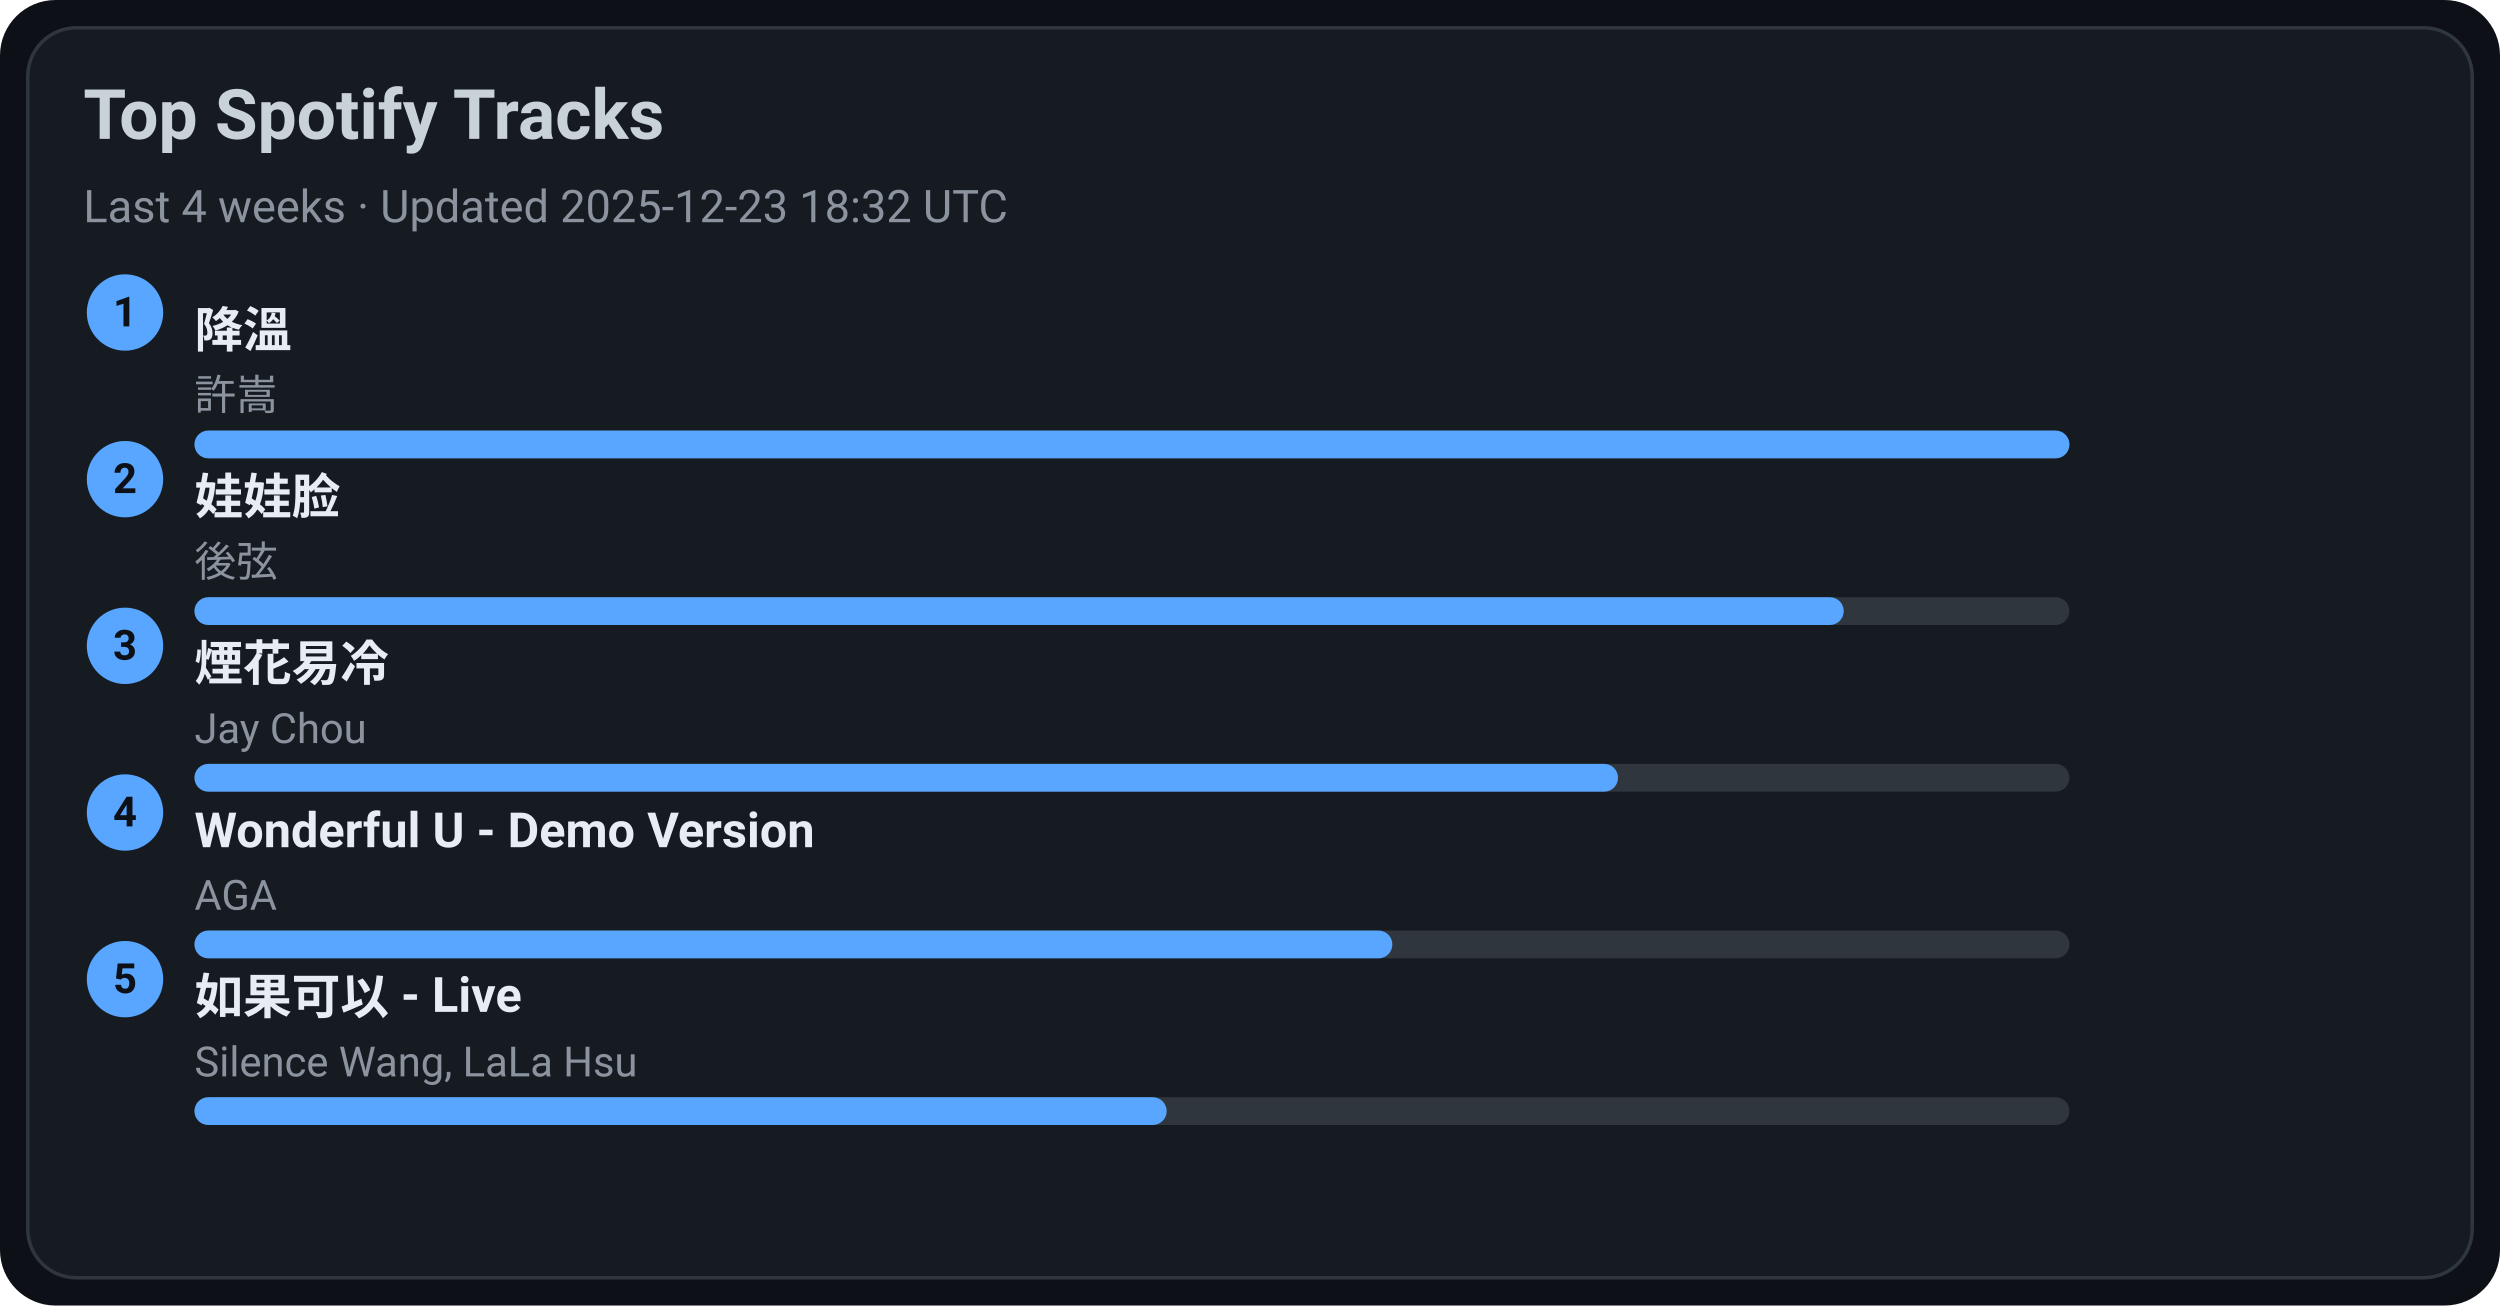
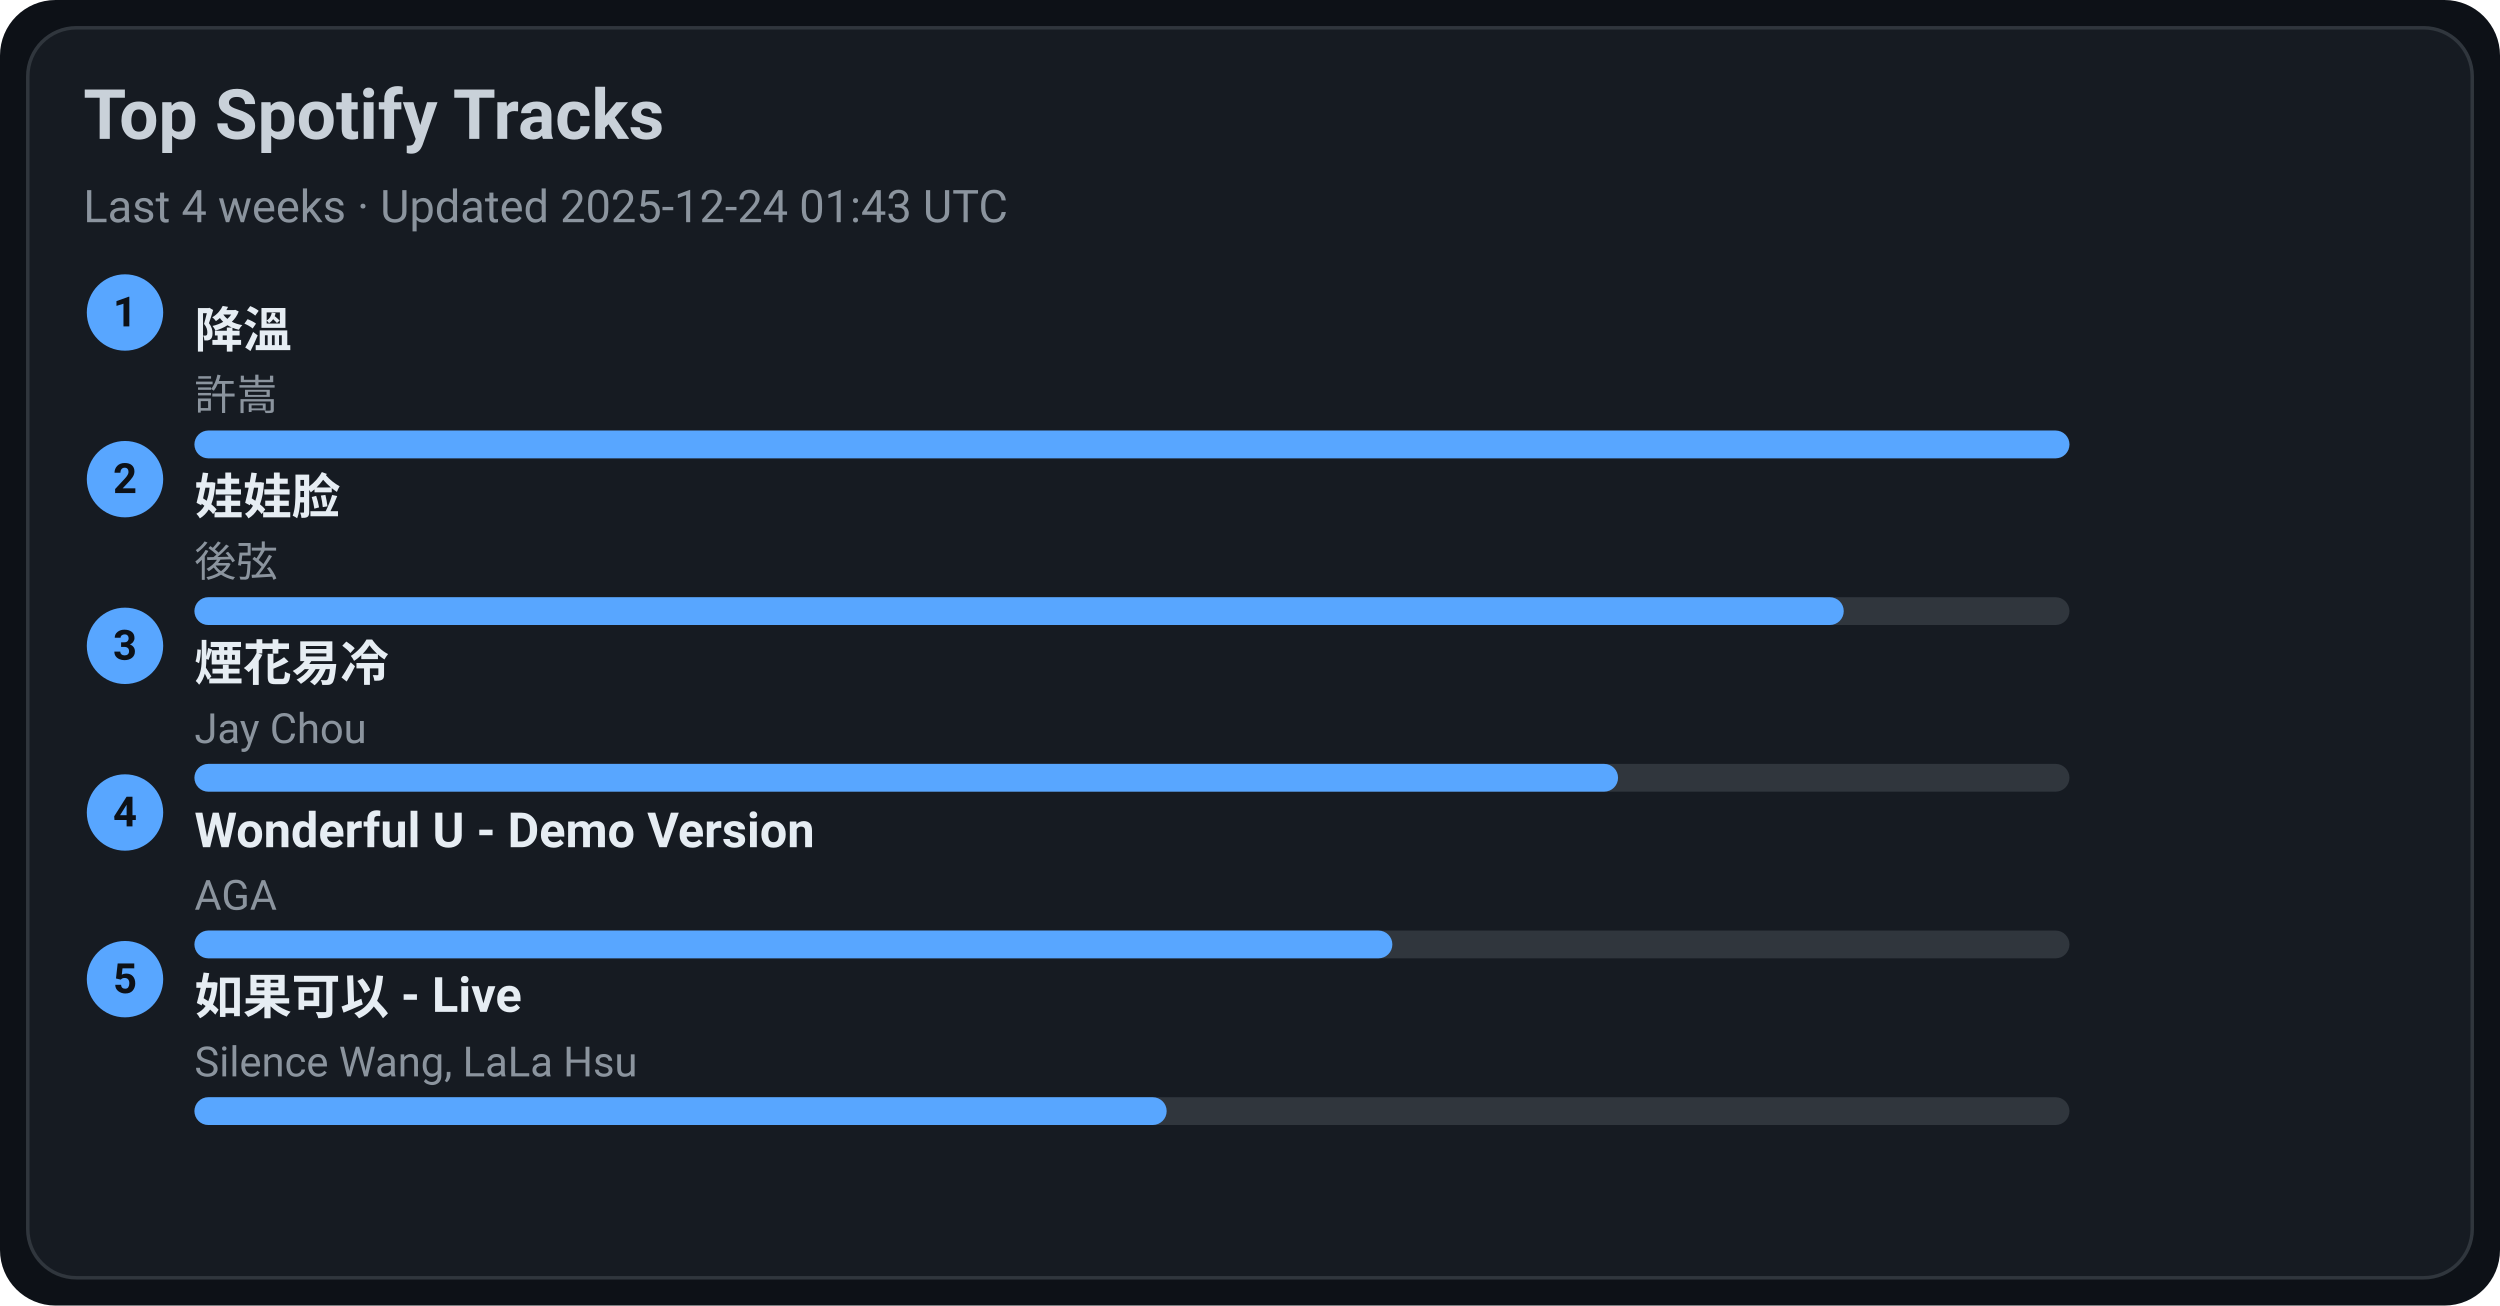
<svg xmlns="http://www.w3.org/2000/svg" width="720" height="376" viewBox="0 0 720 376">
  <style>text{font-family:-apple-system,BlinkMacSystemFont,Segoe UI,Roboto,Ubuntu,Helvetica Neue,Arial,Noto Sans,sans-serif}</style>
  <rect width="720" height="376" rx="16" fill="#0d1117" />
  <rect x="8" y="8" width="704" height="360" rx="14" fill="#161b22" stroke="#30363d" />
  <text x="24" y="40" font-size="20" fill="#c9d1d9" font-weight="600">Top Spotify Tracks</text>
-   <text x="24" y="64" font-size="13" fill="#8b949e">Last 4 weeks · Updated 2025-12-23 18:32 UTC</text>
+   <text x="24" y="64" font-size="13" fill="#8b949e">Last 4 weeks · Updated 2025-12-24 01:43 UTC</text>
  <circle cx="36" cy="90" r="11" fill="#58a6ff" />
  <text x="36" y="94" text-anchor="middle" font-size="12" fill="#0d1117" font-weight="700">1</text>
  <a href="https://open.spotify.com/track/2q9uhrOfyOnBa3oWR1PfYT" target="_blank" rel="noopener noreferrer">
    <text x="56" y="100" font-size="14" fill="#e6edf3" font-weight="600">降溫</text>
  </a>
  <text x="56" y="118" font-size="12" fill="#8b949e">許嵩</text>
  <rect x="56" y="124" width="540" height="8" rx="4" fill="#30363d" />
  <rect x="56" y="124" width="540" height="8" rx="4" fill="#58a6ff" />
  <circle cx="36" cy="138" r="11" fill="#58a6ff" />
  <text x="36" y="142" text-anchor="middle" font-size="12" fill="#0d1117" font-weight="700">2</text>
  <a href="https://open.spotify.com/track/08ouEICweFmqfgPJnRIQkE" target="_blank" rel="noopener noreferrer">
    <text x="56" y="148" font-size="14" fill="#e6edf3" font-weight="600">娃娃脸</text>
  </a>
  <text x="56" y="166" font-size="12" fill="#8b949e">後弦</text>
  <rect x="56" y="172" width="540" height="8" rx="4" fill="#30363d" />
  <rect x="56" y="172" width="475" height="8" rx="4" fill="#58a6ff" />
  <circle cx="36" cy="186" r="11" fill="#58a6ff" />
  <text x="36" y="190" text-anchor="middle" font-size="12" fill="#0d1117" font-weight="700">3</text>
  <a href="https://open.spotify.com/track/24beWW0pQCJEF3IVSpIryu" target="_blank" rel="noopener noreferrer">
    <text x="56" y="196" font-size="14" fill="#e6edf3" font-weight="600">煙花易冷</text>
  </a>
  <text x="56" y="214" font-size="12" fill="#8b949e">Jay Chou</text>
  <rect x="56" y="220" width="540" height="8" rx="4" fill="#30363d" />
  <rect x="56" y="220" width="410" height="8" rx="4" fill="#58a6ff" />
  <circle cx="36" cy="234" r="11" fill="#58a6ff" />
  <text x="36" y="238" text-anchor="middle" font-size="12" fill="#0d1117" font-weight="700">4</text>
  <a href="https://open.spotify.com/track/2eSNpIOFoi1Q8wxw6CycXJ" target="_blank" rel="noopener noreferrer">
    <text x="56" y="244" font-size="14" fill="#e6edf3" font-weight="600">Wonderful U - Demo Version</text>
  </a>
  <text x="56" y="262" font-size="12" fill="#8b949e">AGA</text>
  <rect x="56" y="268" width="540" height="8" rx="4" fill="#30363d" />
  <rect x="56" y="268" width="345" height="8" rx="4" fill="#58a6ff" />
  <circle cx="36" cy="282" r="11" fill="#58a6ff" />
  <text x="36" y="286" text-anchor="middle" font-size="12" fill="#0d1117" font-weight="700">5</text>
  <a href="https://open.spotify.com/track/6IF65dJzfmPcX7jwDegwoo" target="_blank" rel="noopener noreferrer">
    <text x="56" y="292" font-size="14" fill="#e6edf3" font-weight="600">如果可以 - Live</text>
  </a>
  <text x="56" y="310" font-size="12" fill="#8b949e">Silence Wang, LaLa Hsu</text>
  <rect x="56" y="316" width="540" height="8" rx="4" fill="#30363d" />
  <rect x="56" y="316" width="280" height="8" rx="4" fill="#58a6ff" />
</svg>
